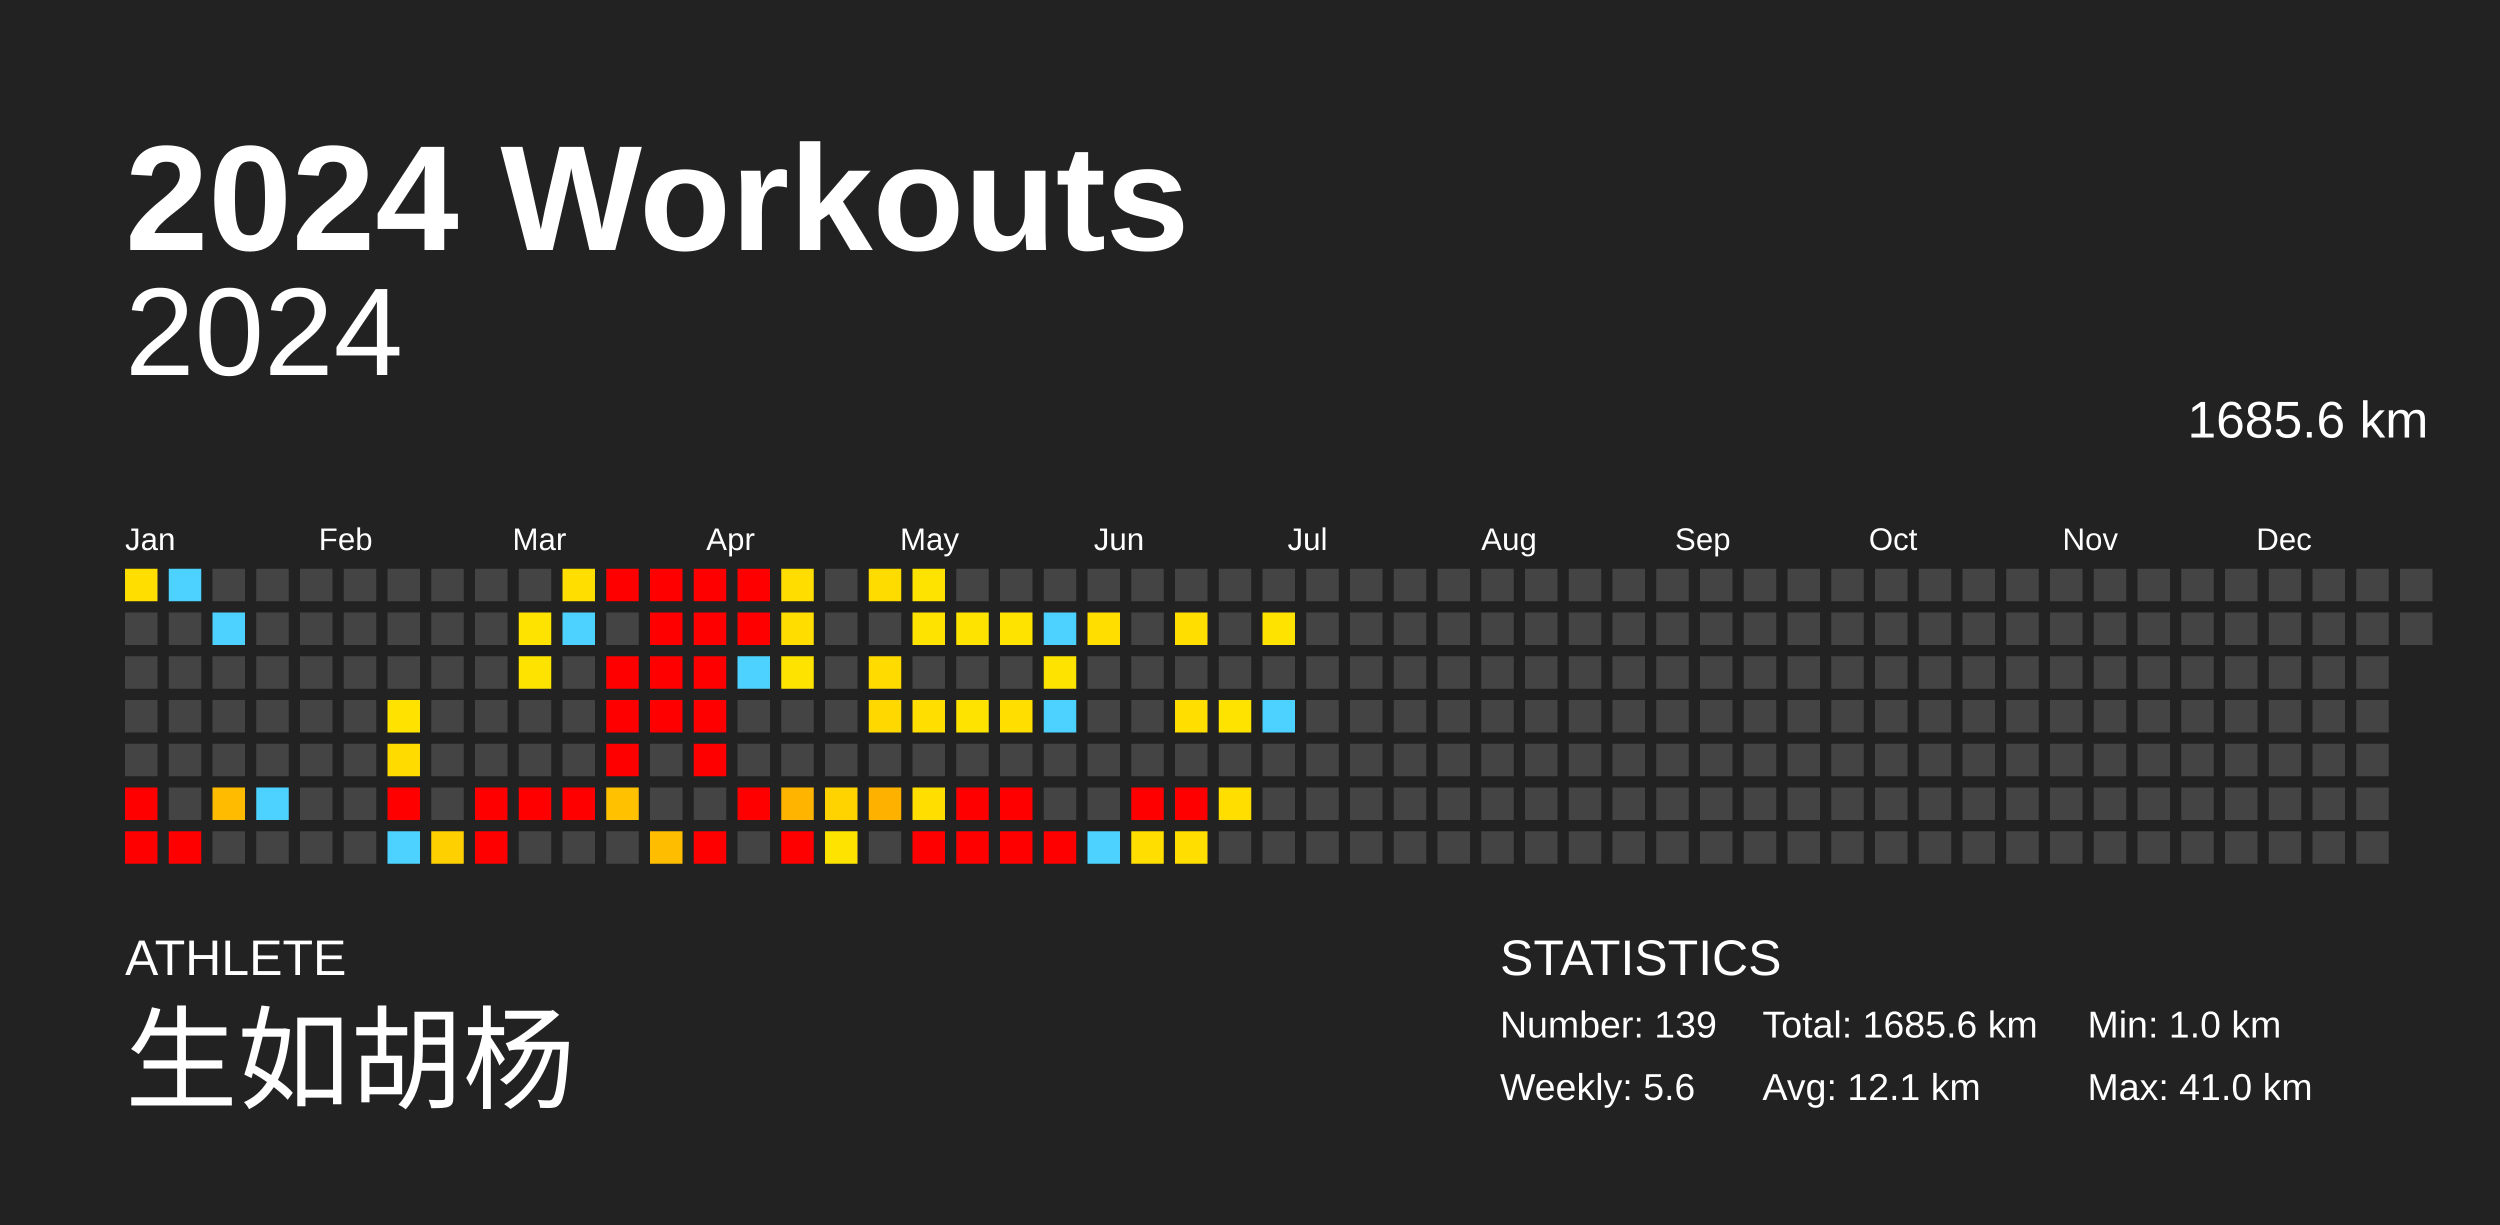
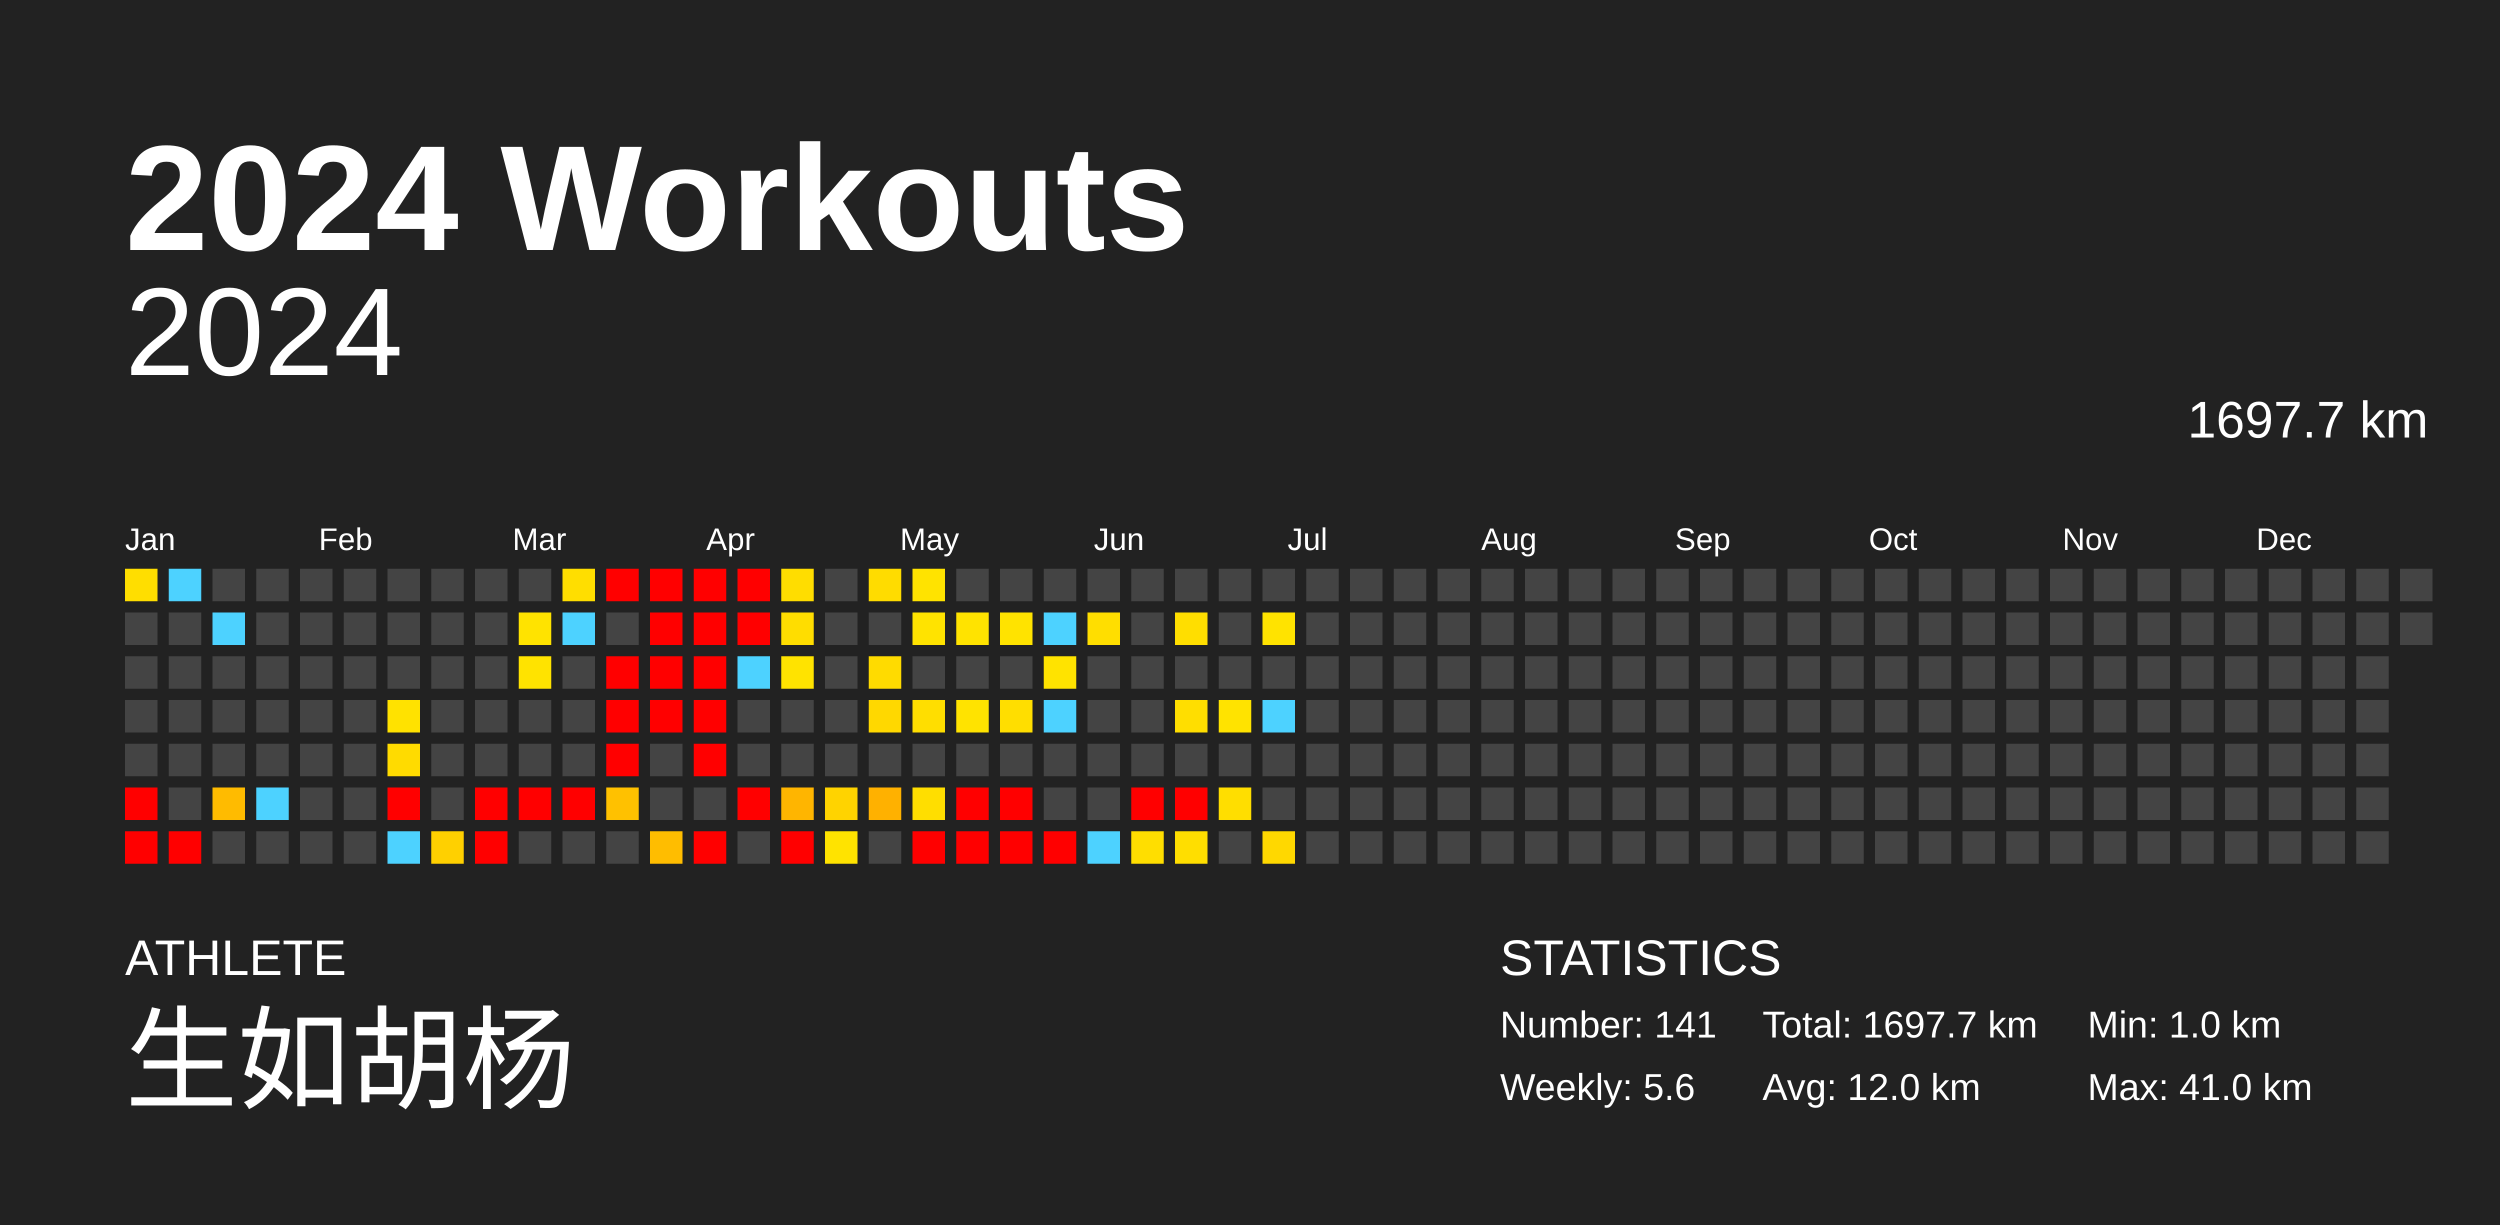
<svg xmlns="http://www.w3.org/2000/svg" baseProfile="full" height="98mm" version="1.1" viewBox="0,0,200,98" width="200mm">
  <defs />
  <rect fill="#222222" height="98" width="200" x="0" y="0" />
  <text fill="#FFFFFF" style="font-size:12px; font-family:Arial; font-weight:bold;" x="10" y="20">2024 Workouts</text>
  <text fill="#FFFFFF" style="font-size:4px; font-family:Arial" x="10" y="78">ATHLETE</text>
  <text fill="#FFFFFF" style="font-size:9px; font-family:Arial" x="10" y="88">生如胡杨</text>
  <text fill="#FFFFFF" style="font-size:4px; font-family:Arial" x="120" y="78">STATISTICS</text>
-   <text fill="#FFFFFF" style="font-size:3px; font-family:Arial" x="120" y="83">Number: 139</text>
+   <text fill="#FFFFFF" style="font-size:3px; font-family:Arial" x="120" y="83">Number: 141</text>
  <text fill="#FFFFFF" style="font-size:3px; font-family:Arial" x="120" y="88">Weekly: 5.6</text>
-   <text fill="#FFFFFF" style="font-size:3px; font-family:Arial" x="141" y="83">Total: 1685.6 km</text>
-   <text fill="#FFFFFF" style="font-size:3px; font-family:Arial" x="141" y="88">Avg: 12.1 km</text>
+   <text fill="#FFFFFF" style="font-size:3px; font-family:Arial" x="141" y="83">Total: 1697.7 km</text>
+   <text fill="#FFFFFF" style="font-size:3px; font-family:Arial" x="141" y="88">Avg: 12.0 km</text>
  <text fill="#FFFFFF" style="font-size:3px; font-family:Arial" x="167" y="83">Min: 1.0 km</text>
  <text fill="#FFFFFF" style="font-size:3px; font-family:Arial" x="167" y="88">Max: 41.0 km</text>
  <text alignment-baseline="hanging" fill="#FFFFFF" style="font-size:10.0px; font-family:Arial;" x="10" y="30">2024</text>
-   <text alignment-baseline="hanging" fill="#FFFFFF" style="font-size:4.125px; font-family:Arial;" x="175" y="35">1685.6 km</text>
+   <text alignment-baseline="hanging" fill="#FFFFFF" style="font-size:4.125px; font-family:Arial;" x="175" y="35">1697.7 km</text>
  <text fill="#FFFFFF" style="font-size:2.5px; font-family:Arial" x="10.0" y="44">Jan</text>
  <text fill="#FFFFFF" style="font-size:2.5px; font-family:Arial" x="25.5" y="44">Feb</text>
  <text fill="#FFFFFF" style="font-size:2.5px; font-family:Arial" x="41.0" y="44">Mar</text>
  <text fill="#FFFFFF" style="font-size:2.5px; font-family:Arial" x="56.5" y="44">Apr</text>
  <text fill="#FFFFFF" style="font-size:2.5px; font-family:Arial" x="72.0" y="44">May</text>
  <text fill="#FFFFFF" style="font-size:2.5px; font-family:Arial" x="87.5" y="44">Jun</text>
  <text fill="#FFFFFF" style="font-size:2.5px; font-family:Arial" x="103.0" y="44">Jul</text>
  <text fill="#FFFFFF" style="font-size:2.5px; font-family:Arial" x="118.5" y="44">Aug</text>
  <text fill="#FFFFFF" style="font-size:2.5px; font-family:Arial" x="134.0" y="44">Sep</text>
  <text fill="#FFFFFF" style="font-size:2.5px; font-family:Arial" x="149.5" y="44">Oct</text>
  <text fill="#FFFFFF" style="font-size:2.5px; font-family:Arial" x="165.0" y="44">Nov</text>
  <text fill="#FFFFFF" style="font-size:2.5px; font-family:Arial" x="180.5" y="44">Dec</text>
  <rect fill="#ffde00" height="2.6" width="2.6" x="10.0" y="45.5" />
  <rect fill="#444444" height="2.6" width="2.6" x="10.0" y="49.0" />
  <rect fill="#444444" height="2.6" width="2.6" x="10.0" y="52.5" />
  <rect fill="#444444" height="2.6" width="2.6" x="10.0" y="56.0" />
  <rect fill="#444444" height="2.6" width="2.6" x="10.0" y="59.5" />
  <rect fill="red" height="2.6" width="2.6" x="10.0" y="63.0" />
  <rect fill="red" height="2.6" width="2.6" x="10.0" y="66.5" />
  <rect fill="#4dd2ff" height="2.6" width="2.6" x="13.5" y="45.5" />
  <rect fill="#444444" height="2.6" width="2.6" x="13.5" y="49.0" />
  <rect fill="#444444" height="2.6" width="2.6" x="13.5" y="52.5" />
  <rect fill="#444444" height="2.6" width="2.6" x="13.5" y="56.0" />
  <rect fill="#444444" height="2.6" width="2.6" x="13.5" y="59.5" />
  <rect fill="#444444" height="2.6" width="2.6" x="13.5" y="63.0" />
  <rect fill="red" height="2.6" width="2.6" x="13.5" y="66.5" />
  <rect fill="#444444" height="2.6" width="2.6" x="17.0" y="45.5" />
  <rect fill="#4dd2ff" height="2.6" width="2.6" x="17.0" y="49.0" />
  <rect fill="#444444" height="2.6" width="2.6" x="17.0" y="52.5" />
  <rect fill="#444444" height="2.6" width="2.6" x="17.0" y="56.0" />
  <rect fill="#444444" height="2.6" width="2.6" x="17.0" y="59.5" />
  <rect fill="#ffbb00" height="2.6" width="2.6" x="17.0" y="63.0" />
  <rect fill="#444444" height="2.6" width="2.6" x="17.0" y="66.5" />
  <rect fill="#444444" height="2.6" width="2.6" x="20.5" y="45.5" />
  <rect fill="#444444" height="2.6" width="2.6" x="20.5" y="49.0" />
  <rect fill="#444444" height="2.6" width="2.6" x="20.5" y="52.5" />
  <rect fill="#444444" height="2.6" width="2.6" x="20.5" y="56.0" />
  <rect fill="#444444" height="2.6" width="2.6" x="20.5" y="59.5" />
  <rect fill="#4dd2ff" height="2.6" width="2.6" x="20.5" y="63.0" />
  <rect fill="#444444" height="2.6" width="2.6" x="20.5" y="66.5" />
  <rect fill="#444444" height="2.6" width="2.6" x="24.0" y="45.5" />
  <rect fill="#444444" height="2.6" width="2.6" x="24.0" y="49.0" />
  <rect fill="#444444" height="2.6" width="2.6" x="24.0" y="52.5" />
  <rect fill="#444444" height="2.6" width="2.6" x="24.0" y="56.0" />
  <rect fill="#444444" height="2.6" width="2.6" x="24.0" y="59.5" />
  <rect fill="#444444" height="2.6" width="2.6" x="24.0" y="63.0" />
  <rect fill="#444444" height="2.6" width="2.6" x="24.0" y="66.5" />
  <rect fill="#444444" height="2.6" width="2.6" x="27.5" y="45.5" />
  <rect fill="#444444" height="2.6" width="2.6" x="27.5" y="49.0" />
  <rect fill="#444444" height="2.6" width="2.6" x="27.5" y="52.5" />
  <rect fill="#444444" height="2.6" width="2.6" x="27.5" y="56.0" />
  <rect fill="#444444" height="2.6" width="2.6" x="27.5" y="59.5" />
  <rect fill="#444444" height="2.6" width="2.6" x="27.5" y="63.0" />
  <rect fill="#444444" height="2.6" width="2.6" x="27.5" y="66.5" />
  <rect fill="#444444" height="2.6" width="2.6" x="31.0" y="45.5" />
  <rect fill="#444444" height="2.6" width="2.6" x="31.0" y="49.0" />
  <rect fill="#444444" height="2.6" width="2.6" x="31.0" y="52.5" />
  <rect fill="#ffe200" height="2.6" width="2.6" x="31.0" y="56.0" />
  <rect fill="#ffdb00" height="2.6" width="2.6" x="31.0" y="59.5" />
  <rect fill="red" height="2.6" width="2.6" x="31.0" y="63.0" />
  <rect fill="#4dd2ff" height="2.6" width="2.6" x="31.0" y="66.5" />
  <rect fill="#444444" height="2.6" width="2.6" x="34.5" y="45.5" />
  <rect fill="#444444" height="2.6" width="2.6" x="34.5" y="49.0" />
  <rect fill="#444444" height="2.6" width="2.6" x="34.5" y="52.5" />
  <rect fill="#444444" height="2.6" width="2.6" x="34.5" y="56.0" />
  <rect fill="#444444" height="2.6" width="2.6" x="34.5" y="59.5" />
  <rect fill="#444444" height="2.6" width="2.6" x="34.5" y="63.0" />
  <rect fill="#ffd000" height="2.6" width="2.6" x="34.5" y="66.5" />
  <rect fill="#444444" height="2.6" width="2.6" x="38.0" y="45.5" />
  <rect fill="#444444" height="2.6" width="2.6" x="38.0" y="49.0" />
  <rect fill="#444444" height="2.6" width="2.6" x="38.0" y="52.5" />
  <rect fill="#444444" height="2.6" width="2.6" x="38.0" y="56.0" />
  <rect fill="#444444" height="2.6" width="2.6" x="38.0" y="59.5" />
  <rect fill="red" height="2.6" width="2.6" x="38.0" y="63.0" />
  <rect fill="red" height="2.6" width="2.6" x="38.0" y="66.5" />
  <rect fill="#444444" height="2.6" width="2.6" x="41.5" y="45.5" />
  <rect fill="#ffe300" height="2.6" width="2.6" x="41.5" y="49.0" />
  <rect fill="#ffe300" height="2.6" width="2.6" x="41.5" y="52.5" />
  <rect fill="#444444" height="2.6" width="2.6" x="41.5" y="56.0" />
  <rect fill="#444444" height="2.6" width="2.6" x="41.5" y="59.5" />
  <rect fill="red" height="2.6" width="2.6" x="41.5" y="63.0" />
  <rect fill="#444444" height="2.6" width="2.6" x="41.5" y="66.5" />
  <rect fill="#ffde00" height="2.6" width="2.6" x="45.0" y="45.5" />
  <rect fill="#4dd2ff" height="2.6" width="2.6" x="45.0" y="49.0" />
  <rect fill="#444444" height="2.6" width="2.6" x="45.0" y="52.5" />
  <rect fill="#444444" height="2.6" width="2.6" x="45.0" y="56.0" />
  <rect fill="#444444" height="2.6" width="2.6" x="45.0" y="59.5" />
  <rect fill="red" height="2.6" width="2.6" x="45.0" y="63.0" />
  <rect fill="#444444" height="2.6" width="2.6" x="45.0" y="66.5" />
  <rect fill="red" height="2.6" width="2.6" x="48.5" y="45.5" />
  <rect fill="#444444" height="2.6" width="2.6" x="48.5" y="49.0" />
  <rect fill="red" height="2.6" width="2.6" x="48.5" y="52.5" />
  <rect fill="red" height="2.6" width="2.6" x="48.5" y="56.0" />
  <rect fill="red" height="2.6" width="2.6" x="48.5" y="59.5" />
  <rect fill="#ffc100" height="2.6" width="2.6" x="48.5" y="63.0" />
  <rect fill="#444444" height="2.6" width="2.6" x="48.5" y="66.5" />
  <rect fill="red" height="2.6" width="2.6" x="52.0" y="45.5" />
  <rect fill="red" height="2.6" width="2.6" x="52.0" y="49.0" />
  <rect fill="red" height="2.6" width="2.6" x="52.0" y="52.5" />
  <rect fill="red" height="2.6" width="2.6" x="52.0" y="56.0" />
  <rect fill="#444444" height="2.6" width="2.6" x="52.0" y="59.5" />
  <rect fill="#444444" height="2.6" width="2.6" x="52.0" y="63.0" />
  <rect fill="#ffbd00" height="2.6" width="2.6" x="52.0" y="66.5" />
  <rect fill="red" height="2.6" width="2.6" x="55.5" y="45.5" />
  <rect fill="red" height="2.6" width="2.6" x="55.5" y="49.0" />
  <rect fill="red" height="2.6" width="2.6" x="55.5" y="52.5" />
  <rect fill="red" height="2.6" width="2.6" x="55.5" y="56.0" />
  <rect fill="red" height="2.6" width="2.6" x="55.5" y="59.5" />
  <rect fill="#444444" height="2.6" width="2.6" x="55.5" y="63.0" />
  <rect fill="red" height="2.6" width="2.6" x="55.5" y="66.5" />
  <rect fill="red" height="2.6" width="2.6" x="59.0" y="45.5" />
  <rect fill="red" height="2.6" width="2.6" x="59.0" y="49.0" />
  <rect fill="#4dd2ff" height="2.6" width="2.6" x="59.0" y="52.5" />
  <rect fill="#444444" height="2.6" width="2.6" x="59.0" y="56.0" />
  <rect fill="#444444" height="2.6" width="2.6" x="59.0" y="59.5" />
  <rect fill="red" height="2.6" width="2.6" x="59.0" y="63.0" />
  <rect fill="#444444" height="2.6" width="2.6" x="59.0" y="66.5" />
  <rect fill="#ffdd00" height="2.6" width="2.6" x="62.5" y="45.5" />
  <rect fill="#ffdd00" height="2.6" width="2.6" x="62.5" y="49.0" />
  <rect fill="#ffe300" height="2.6" width="2.6" x="62.5" y="52.5" />
  <rect fill="#444444" height="2.6" width="2.6" x="62.5" y="56.0" />
  <rect fill="#444444" height="2.6" width="2.6" x="62.5" y="59.5" />
  <rect fill="#ffb500" height="2.6" width="2.6" x="62.5" y="63.0" />
  <rect fill="red" height="2.6" width="2.6" x="62.5" y="66.5" />
  <rect fill="#444444" height="2.6" width="2.6" x="66.0" y="45.5" />
  <rect fill="#444444" height="2.6" width="2.6" x="66.0" y="49.0" />
  <rect fill="#444444" height="2.6" width="2.6" x="66.0" y="52.5" />
  <rect fill="#444444" height="2.6" width="2.6" x="66.0" y="56.0" />
  <rect fill="#444444" height="2.6" width="2.6" x="66.0" y="59.5" />
  <rect fill="#ffd300" height="2.6" width="2.6" x="66.0" y="63.0" />
  <rect fill="#ffe300" height="2.6" width="2.6" x="66.0" y="66.5" />
  <rect fill="#ffdc00" height="2.6" width="2.6" x="69.5" y="45.5" />
  <rect fill="#444444" height="2.6" width="2.6" x="69.5" y="49.0" />
  <rect fill="#ffdb00" height="2.6" width="2.6" x="69.5" y="52.5" />
  <rect fill="#ffd800" height="2.6" width="2.6" x="69.5" y="56.0" />
  <rect fill="#444444" height="2.6" width="2.6" x="69.5" y="59.5" />
  <rect fill="#ffb100" height="2.6" width="2.6" x="69.5" y="63.0" />
  <rect fill="#444444" height="2.6" width="2.6" x="69.5" y="66.5" />
  <rect fill="#ffe300" height="2.6" width="2.6" x="73.0" y="45.5" />
  <rect fill="#ffe300" height="2.6" width="2.6" x="73.0" y="49.0" />
  <rect fill="#444444" height="2.6" width="2.6" x="73.0" y="52.5" />
  <rect fill="#ffde00" height="2.6" width="2.6" x="73.0" y="56.0" />
  <rect fill="#444444" height="2.6" width="2.6" x="73.0" y="59.5" />
  <rect fill="#ffde00" height="2.6" width="2.6" x="73.0" y="63.0" />
  <rect fill="red" height="2.6" width="2.6" x="73.0" y="66.5" />
  <rect fill="#444444" height="2.6" width="2.6" x="76.5" y="45.5" />
  <rect fill="#ffe300" height="2.6" width="2.6" x="76.5" y="49.0" />
  <rect fill="#444444" height="2.6" width="2.6" x="76.5" y="52.5" />
  <rect fill="#ffe300" height="2.6" width="2.6" x="76.5" y="56.0" />
  <rect fill="#444444" height="2.6" width="2.6" x="76.5" y="59.5" />
  <rect fill="red" height="2.6" width="2.6" x="76.5" y="63.0" />
  <rect fill="red" height="2.6" width="2.6" x="76.5" y="66.5" />
  <rect fill="#444444" height="2.6" width="2.6" x="80.0" y="45.5" />
  <rect fill="#ffe300" height="2.6" width="2.6" x="80.0" y="49.0" />
  <rect fill="#444444" height="2.6" width="2.6" x="80.0" y="52.5" />
  <rect fill="#ffde00" height="2.6" width="2.6" x="80.0" y="56.0" />
  <rect fill="#444444" height="2.6" width="2.6" x="80.0" y="59.5" />
  <rect fill="red" height="2.6" width="2.6" x="80.0" y="63.0" />
  <rect fill="red" height="2.6" width="2.6" x="80.0" y="66.5" />
  <rect fill="#444444" height="2.6" width="2.6" x="83.5" y="45.5" />
  <rect fill="#4dd2ff" height="2.6" width="2.6" x="83.5" y="49.0" />
  <rect fill="#ffe300" height="2.6" width="2.6" x="83.5" y="52.5" />
  <rect fill="#4dd2ff" height="2.6" width="2.6" x="83.5" y="56.0" />
  <rect fill="#444444" height="2.6" width="2.6" x="83.5" y="59.5" />
  <rect fill="#444444" height="2.6" width="2.6" x="83.5" y="63.0" />
  <rect fill="red" height="2.6" width="2.6" x="83.5" y="66.5" />
  <rect fill="#444444" height="2.6" width="2.6" x="87.0" y="45.5" />
  <rect fill="#ffde00" height="2.6" width="2.6" x="87.0" y="49.0" />
  <rect fill="#444444" height="2.6" width="2.6" x="87.0" y="52.5" />
  <rect fill="#444444" height="2.6" width="2.6" x="87.0" y="56.0" />
  <rect fill="#444444" height="2.6" width="2.6" x="87.0" y="59.5" />
  <rect fill="#444444" height="2.6" width="2.6" x="87.0" y="63.0" />
  <rect fill="#4dd2ff" height="2.6" width="2.6" x="87.0" y="66.5" />
  <rect fill="#444444" height="2.6" width="2.6" x="90.5" y="45.5" />
  <rect fill="#444444" height="2.6" width="2.6" x="90.5" y="49.0" />
  <rect fill="#444444" height="2.6" width="2.6" x="90.5" y="52.5" />
  <rect fill="#444444" height="2.6" width="2.6" x="90.5" y="56.0" />
  <rect fill="#444444" height="2.6" width="2.6" x="90.5" y="59.5" />
  <rect fill="red" height="2.6" width="2.6" x="90.5" y="63.0" />
  <rect fill="#ffde00" height="2.6" width="2.6" x="90.5" y="66.5" />
  <rect fill="#444444" height="2.6" width="2.6" x="94.0" y="45.5" />
  <rect fill="#ffde00" height="2.6" width="2.6" x="94.0" y="49.0" />
  <rect fill="#444444" height="2.6" width="2.6" x="94.0" y="52.5" />
  <rect fill="#ffde00" height="2.6" width="2.6" x="94.0" y="56.0" />
  <rect fill="#444444" height="2.6" width="2.6" x="94.0" y="59.5" />
  <rect fill="red" height="2.6" width="2.6" x="94.0" y="63.0" />
  <rect fill="#ffde00" height="2.6" width="2.6" x="94.0" y="66.5" />
  <rect fill="#444444" height="2.6" width="2.6" x="97.5" y="45.5" />
  <rect fill="#444444" height="2.6" width="2.6" x="97.5" y="49.0" />
  <rect fill="#444444" height="2.6" width="2.6" x="97.5" y="52.5" />
  <rect fill="#ffe300" height="2.6" width="2.6" x="97.5" y="56.0" />
  <rect fill="#444444" height="2.6" width="2.6" x="97.5" y="59.5" />
  <rect fill="#ffde00" height="2.6" width="2.6" x="97.5" y="63.0" />
  <rect fill="#444444" height="2.6" width="2.6" x="97.5" y="66.5" />
  <rect fill="#444444" height="2.6" width="2.6" x="101.0" y="45.5" />
  <rect fill="#ffe300" height="2.6" width="2.6" x="101.0" y="49.0" />
  <rect fill="#444444" height="2.6" width="2.6" x="101.0" y="52.5" />
  <rect fill="#4dd2ff" height="2.6" width="2.6" x="101.0" y="56.0" />
  <rect fill="#444444" height="2.6" width="2.6" x="101.0" y="59.5" />
  <rect fill="#444444" height="2.6" width="2.6" x="101.0" y="63.0" />
-   <rect fill="#444444" height="2.6" width="2.6" x="101.0" y="66.5" />
+   <rect fill="#ffd800" height="2.6" width="2.6" x="101.0" y="66.5" />
  <rect fill="#444444" height="2.6" width="2.6" x="104.5" y="45.5" />
  <rect fill="#444444" height="2.6" width="2.6" x="104.5" y="49.0" />
  <rect fill="#444444" height="2.6" width="2.6" x="104.5" y="52.5" />
  <rect fill="#444444" height="2.6" width="2.6" x="104.5" y="56.0" />
  <rect fill="#444444" height="2.6" width="2.6" x="104.5" y="59.5" />
  <rect fill="#444444" height="2.6" width="2.6" x="104.5" y="63.0" />
  <rect fill="#444444" height="2.6" width="2.6" x="104.5" y="66.5" />
  <rect fill="#444444" height="2.6" width="2.6" x="108.0" y="45.5" />
  <rect fill="#444444" height="2.6" width="2.6" x="108.0" y="49.0" />
  <rect fill="#444444" height="2.6" width="2.6" x="108.0" y="52.5" />
  <rect fill="#444444" height="2.6" width="2.6" x="108.0" y="56.0" />
  <rect fill="#444444" height="2.6" width="2.6" x="108.0" y="59.5" />
  <rect fill="#444444" height="2.6" width="2.6" x="108.0" y="63.0" />
  <rect fill="#444444" height="2.6" width="2.6" x="108.0" y="66.5" />
  <rect fill="#444444" height="2.6" width="2.6" x="111.5" y="45.5" />
  <rect fill="#444444" height="2.6" width="2.6" x="111.5" y="49.0" />
  <rect fill="#444444" height="2.6" width="2.6" x="111.5" y="52.5" />
  <rect fill="#444444" height="2.6" width="2.6" x="111.5" y="56.0" />
  <rect fill="#444444" height="2.6" width="2.6" x="111.5" y="59.5" />
  <rect fill="#444444" height="2.6" width="2.6" x="111.5" y="63.0" />
  <rect fill="#444444" height="2.6" width="2.6" x="111.5" y="66.5" />
  <rect fill="#444444" height="2.6" width="2.6" x="115.0" y="45.5" />
  <rect fill="#444444" height="2.6" width="2.6" x="115.0" y="49.0" />
  <rect fill="#444444" height="2.6" width="2.6" x="115.0" y="52.5" />
  <rect fill="#444444" height="2.6" width="2.6" x="115.0" y="56.0" />
  <rect fill="#444444" height="2.6" width="2.6" x="115.0" y="59.5" />
  <rect fill="#444444" height="2.6" width="2.6" x="115.0" y="63.0" />
  <rect fill="#444444" height="2.6" width="2.6" x="115.0" y="66.5" />
  <rect fill="#444444" height="2.6" width="2.6" x="118.5" y="45.5" />
  <rect fill="#444444" height="2.6" width="2.6" x="118.5" y="49.0" />
  <rect fill="#444444" height="2.6" width="2.6" x="118.5" y="52.5" />
  <rect fill="#444444" height="2.6" width="2.6" x="118.5" y="56.0" />
  <rect fill="#444444" height="2.6" width="2.6" x="118.5" y="59.5" />
  <rect fill="#444444" height="2.6" width="2.6" x="118.5" y="63.0" />
  <rect fill="#444444" height="2.6" width="2.6" x="118.5" y="66.5" />
  <rect fill="#444444" height="2.6" width="2.6" x="122.0" y="45.5" />
  <rect fill="#444444" height="2.6" width="2.6" x="122.0" y="49.0" />
  <rect fill="#444444" height="2.6" width="2.6" x="122.0" y="52.5" />
  <rect fill="#444444" height="2.6" width="2.6" x="122.0" y="56.0" />
  <rect fill="#444444" height="2.6" width="2.6" x="122.0" y="59.5" />
  <rect fill="#444444" height="2.6" width="2.6" x="122.0" y="63.0" />
  <rect fill="#444444" height="2.6" width="2.6" x="122.0" y="66.5" />
  <rect fill="#444444" height="2.6" width="2.6" x="125.5" y="45.5" />
  <rect fill="#444444" height="2.6" width="2.6" x="125.5" y="49.0" />
  <rect fill="#444444" height="2.6" width="2.6" x="125.5" y="52.5" />
  <rect fill="#444444" height="2.6" width="2.6" x="125.5" y="56.0" />
  <rect fill="#444444" height="2.6" width="2.6" x="125.5" y="59.5" />
  <rect fill="#444444" height="2.6" width="2.6" x="125.5" y="63.0" />
  <rect fill="#444444" height="2.6" width="2.6" x="125.5" y="66.5" />
  <rect fill="#444444" height="2.6" width="2.6" x="129.0" y="45.5" />
  <rect fill="#444444" height="2.6" width="2.6" x="129.0" y="49.0" />
  <rect fill="#444444" height="2.6" width="2.6" x="129.0" y="52.5" />
  <rect fill="#444444" height="2.6" width="2.6" x="129.0" y="56.0" />
  <rect fill="#444444" height="2.6" width="2.6" x="129.0" y="59.5" />
  <rect fill="#444444" height="2.6" width="2.6" x="129.0" y="63.0" />
  <rect fill="#444444" height="2.6" width="2.6" x="129.0" y="66.5" />
  <rect fill="#444444" height="2.6" width="2.6" x="132.5" y="45.5" />
  <rect fill="#444444" height="2.6" width="2.6" x="132.5" y="49.0" />
  <rect fill="#444444" height="2.6" width="2.6" x="132.5" y="52.5" />
  <rect fill="#444444" height="2.6" width="2.6" x="132.5" y="56.0" />
  <rect fill="#444444" height="2.6" width="2.6" x="132.5" y="59.5" />
  <rect fill="#444444" height="2.6" width="2.6" x="132.5" y="63.0" />
  <rect fill="#444444" height="2.6" width="2.6" x="132.5" y="66.5" />
  <rect fill="#444444" height="2.6" width="2.6" x="136.0" y="45.5" />
  <rect fill="#444444" height="2.6" width="2.6" x="136.0" y="49.0" />
  <rect fill="#444444" height="2.6" width="2.6" x="136.0" y="52.5" />
  <rect fill="#444444" height="2.6" width="2.6" x="136.0" y="56.0" />
  <rect fill="#444444" height="2.6" width="2.6" x="136.0" y="59.5" />
  <rect fill="#444444" height="2.6" width="2.6" x="136.0" y="63.0" />
  <rect fill="#444444" height="2.6" width="2.6" x="136.0" y="66.5" />
  <rect fill="#444444" height="2.6" width="2.6" x="139.5" y="45.5" />
  <rect fill="#444444" height="2.6" width="2.6" x="139.5" y="49.0" />
  <rect fill="#444444" height="2.6" width="2.6" x="139.5" y="52.5" />
  <rect fill="#444444" height="2.6" width="2.6" x="139.5" y="56.0" />
  <rect fill="#444444" height="2.6" width="2.6" x="139.5" y="59.5" />
  <rect fill="#444444" height="2.6" width="2.6" x="139.5" y="63.0" />
  <rect fill="#444444" height="2.6" width="2.6" x="139.5" y="66.5" />
  <rect fill="#444444" height="2.6" width="2.6" x="143.0" y="45.5" />
  <rect fill="#444444" height="2.6" width="2.6" x="143.0" y="49.0" />
  <rect fill="#444444" height="2.6" width="2.6" x="143.0" y="52.5" />
  <rect fill="#444444" height="2.6" width="2.6" x="143.0" y="56.0" />
  <rect fill="#444444" height="2.6" width="2.6" x="143.0" y="59.5" />
  <rect fill="#444444" height="2.6" width="2.6" x="143.0" y="63.0" />
  <rect fill="#444444" height="2.6" width="2.6" x="143.0" y="66.5" />
  <rect fill="#444444" height="2.6" width="2.6" x="146.5" y="45.5" />
  <rect fill="#444444" height="2.6" width="2.6" x="146.5" y="49.0" />
  <rect fill="#444444" height="2.6" width="2.6" x="146.5" y="52.5" />
  <rect fill="#444444" height="2.6" width="2.6" x="146.5" y="56.0" />
  <rect fill="#444444" height="2.6" width="2.6" x="146.5" y="59.5" />
  <rect fill="#444444" height="2.6" width="2.6" x="146.5" y="63.0" />
  <rect fill="#444444" height="2.6" width="2.6" x="146.5" y="66.5" />
  <rect fill="#444444" height="2.6" width="2.6" x="150.0" y="45.5" />
  <rect fill="#444444" height="2.6" width="2.6" x="150.0" y="49.0" />
  <rect fill="#444444" height="2.6" width="2.6" x="150.0" y="52.5" />
  <rect fill="#444444" height="2.6" width="2.6" x="150.0" y="56.0" />
  <rect fill="#444444" height="2.6" width="2.6" x="150.0" y="59.5" />
  <rect fill="#444444" height="2.6" width="2.6" x="150.0" y="63.0" />
  <rect fill="#444444" height="2.6" width="2.6" x="150.0" y="66.5" />
  <rect fill="#444444" height="2.6" width="2.6" x="153.5" y="45.5" />
  <rect fill="#444444" height="2.6" width="2.6" x="153.5" y="49.0" />
  <rect fill="#444444" height="2.6" width="2.6" x="153.5" y="52.5" />
  <rect fill="#444444" height="2.6" width="2.6" x="153.5" y="56.0" />
  <rect fill="#444444" height="2.6" width="2.6" x="153.5" y="59.5" />
  <rect fill="#444444" height="2.6" width="2.6" x="153.5" y="63.0" />
  <rect fill="#444444" height="2.6" width="2.6" x="153.5" y="66.5" />
  <rect fill="#444444" height="2.6" width="2.6" x="157.0" y="45.5" />
  <rect fill="#444444" height="2.6" width="2.6" x="157.0" y="49.0" />
  <rect fill="#444444" height="2.6" width="2.6" x="157.0" y="52.5" />
  <rect fill="#444444" height="2.6" width="2.6" x="157.0" y="56.0" />
  <rect fill="#444444" height="2.6" width="2.6" x="157.0" y="59.5" />
  <rect fill="#444444" height="2.6" width="2.6" x="157.0" y="63.0" />
  <rect fill="#444444" height="2.6" width="2.6" x="157.0" y="66.5" />
  <rect fill="#444444" height="2.6" width="2.6" x="160.5" y="45.5" />
  <rect fill="#444444" height="2.6" width="2.6" x="160.5" y="49.0" />
  <rect fill="#444444" height="2.6" width="2.6" x="160.5" y="52.5" />
  <rect fill="#444444" height="2.6" width="2.6" x="160.5" y="56.0" />
  <rect fill="#444444" height="2.6" width="2.6" x="160.5" y="59.5" />
  <rect fill="#444444" height="2.6" width="2.6" x="160.5" y="63.0" />
  <rect fill="#444444" height="2.6" width="2.6" x="160.5" y="66.5" />
  <rect fill="#444444" height="2.6" width="2.6" x="164.0" y="45.5" />
  <rect fill="#444444" height="2.6" width="2.6" x="164.0" y="49.0" />
  <rect fill="#444444" height="2.6" width="2.6" x="164.0" y="52.5" />
  <rect fill="#444444" height="2.6" width="2.6" x="164.0" y="56.0" />
  <rect fill="#444444" height="2.6" width="2.6" x="164.0" y="59.5" />
  <rect fill="#444444" height="2.6" width="2.6" x="164.0" y="63.0" />
  <rect fill="#444444" height="2.6" width="2.6" x="164.0" y="66.5" />
  <rect fill="#444444" height="2.6" width="2.6" x="167.5" y="45.5" />
  <rect fill="#444444" height="2.6" width="2.6" x="167.5" y="49.0" />
  <rect fill="#444444" height="2.6" width="2.6" x="167.5" y="52.5" />
  <rect fill="#444444" height="2.6" width="2.6" x="167.5" y="56.0" />
  <rect fill="#444444" height="2.6" width="2.6" x="167.5" y="59.5" />
  <rect fill="#444444" height="2.6" width="2.6" x="167.5" y="63.0" />
  <rect fill="#444444" height="2.6" width="2.6" x="167.5" y="66.5" />
  <rect fill="#444444" height="2.6" width="2.6" x="171.0" y="45.5" />
  <rect fill="#444444" height="2.6" width="2.6" x="171.0" y="49.0" />
  <rect fill="#444444" height="2.6" width="2.6" x="171.0" y="52.5" />
  <rect fill="#444444" height="2.6" width="2.6" x="171.0" y="56.0" />
  <rect fill="#444444" height="2.6" width="2.6" x="171.0" y="59.5" />
  <rect fill="#444444" height="2.6" width="2.6" x="171.0" y="63.0" />
  <rect fill="#444444" height="2.6" width="2.6" x="171.0" y="66.5" />
  <rect fill="#444444" height="2.6" width="2.6" x="174.5" y="45.5" />
  <rect fill="#444444" height="2.6" width="2.6" x="174.5" y="49.0" />
  <rect fill="#444444" height="2.6" width="2.6" x="174.5" y="52.5" />
  <rect fill="#444444" height="2.6" width="2.6" x="174.5" y="56.0" />
  <rect fill="#444444" height="2.6" width="2.6" x="174.5" y="59.5" />
  <rect fill="#444444" height="2.6" width="2.6" x="174.5" y="63.0" />
  <rect fill="#444444" height="2.6" width="2.6" x="174.5" y="66.5" />
  <rect fill="#444444" height="2.6" width="2.6" x="178.0" y="45.5" />
  <rect fill="#444444" height="2.6" width="2.6" x="178.0" y="49.0" />
  <rect fill="#444444" height="2.6" width="2.6" x="178.0" y="52.5" />
  <rect fill="#444444" height="2.6" width="2.6" x="178.0" y="56.0" />
  <rect fill="#444444" height="2.6" width="2.6" x="178.0" y="59.5" />
  <rect fill="#444444" height="2.6" width="2.6" x="178.0" y="63.0" />
  <rect fill="#444444" height="2.6" width="2.6" x="178.0" y="66.5" />
  <rect fill="#444444" height="2.6" width="2.6" x="181.5" y="45.5" />
  <rect fill="#444444" height="2.6" width="2.6" x="181.5" y="49.0" />
  <rect fill="#444444" height="2.6" width="2.6" x="181.5" y="52.5" />
  <rect fill="#444444" height="2.6" width="2.6" x="181.5" y="56.0" />
  <rect fill="#444444" height="2.6" width="2.6" x="181.5" y="59.5" />
  <rect fill="#444444" height="2.6" width="2.6" x="181.5" y="63.0" />
  <rect fill="#444444" height="2.6" width="2.6" x="181.5" y="66.5" />
  <rect fill="#444444" height="2.6" width="2.6" x="185.0" y="45.5" />
  <rect fill="#444444" height="2.6" width="2.6" x="185.0" y="49.0" />
  <rect fill="#444444" height="2.6" width="2.6" x="185.0" y="52.5" />
  <rect fill="#444444" height="2.6" width="2.6" x="185.0" y="56.0" />
  <rect fill="#444444" height="2.6" width="2.6" x="185.0" y="59.5" />
  <rect fill="#444444" height="2.6" width="2.6" x="185.0" y="63.0" />
  <rect fill="#444444" height="2.6" width="2.6" x="185.0" y="66.5" />
  <rect fill="#444444" height="2.6" width="2.6" x="188.5" y="45.5" />
  <rect fill="#444444" height="2.6" width="2.6" x="188.5" y="49.0" />
  <rect fill="#444444" height="2.6" width="2.6" x="188.5" y="52.5" />
  <rect fill="#444444" height="2.6" width="2.6" x="188.5" y="56.0" />
  <rect fill="#444444" height="2.6" width="2.6" x="188.5" y="59.5" />
  <rect fill="#444444" height="2.6" width="2.6" x="188.5" y="63.0" />
  <rect fill="#444444" height="2.6" width="2.6" x="188.5" y="66.5" />
  <rect fill="#444444" height="2.6" width="2.6" x="192.0" y="45.5" />
  <rect fill="#444444" height="2.6" width="2.6" x="192.0" y="49.0" />
</svg>
